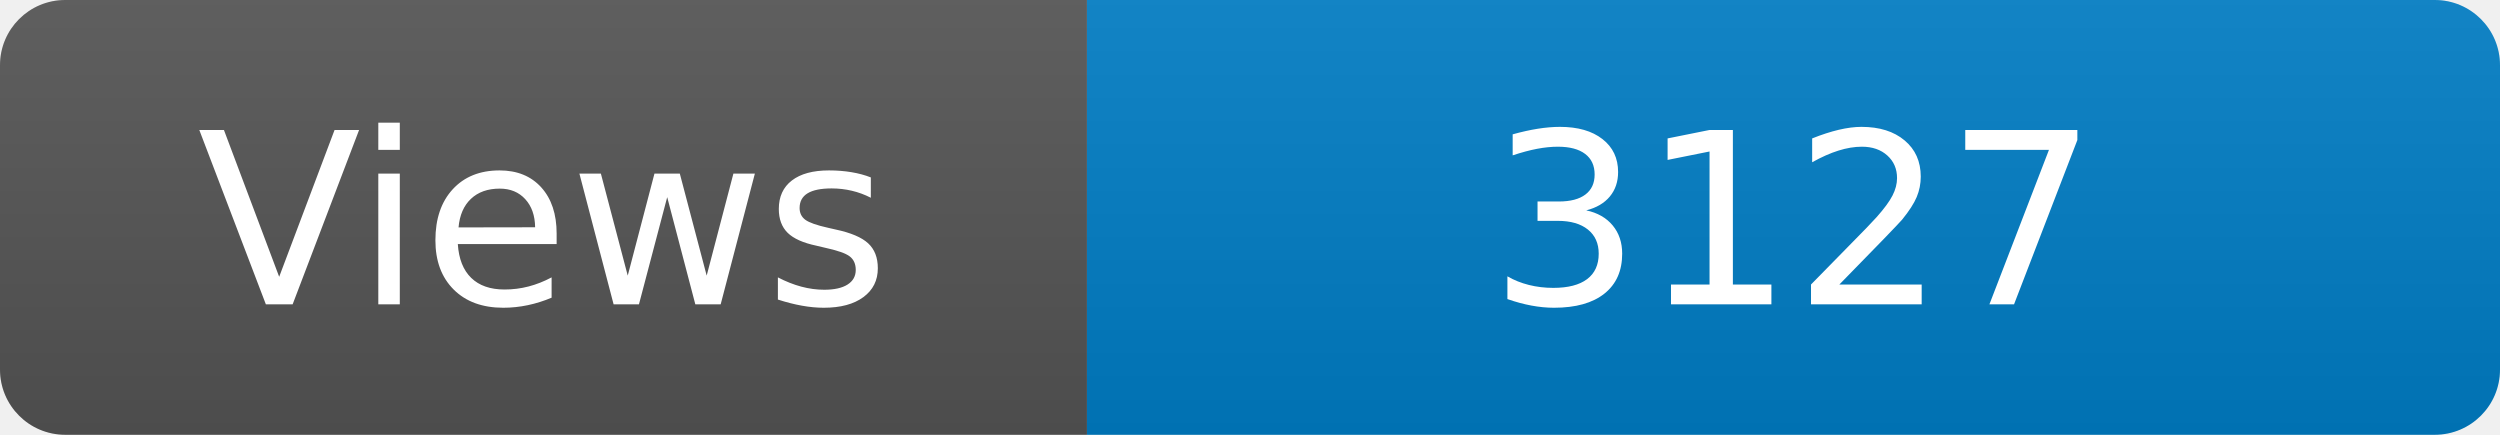
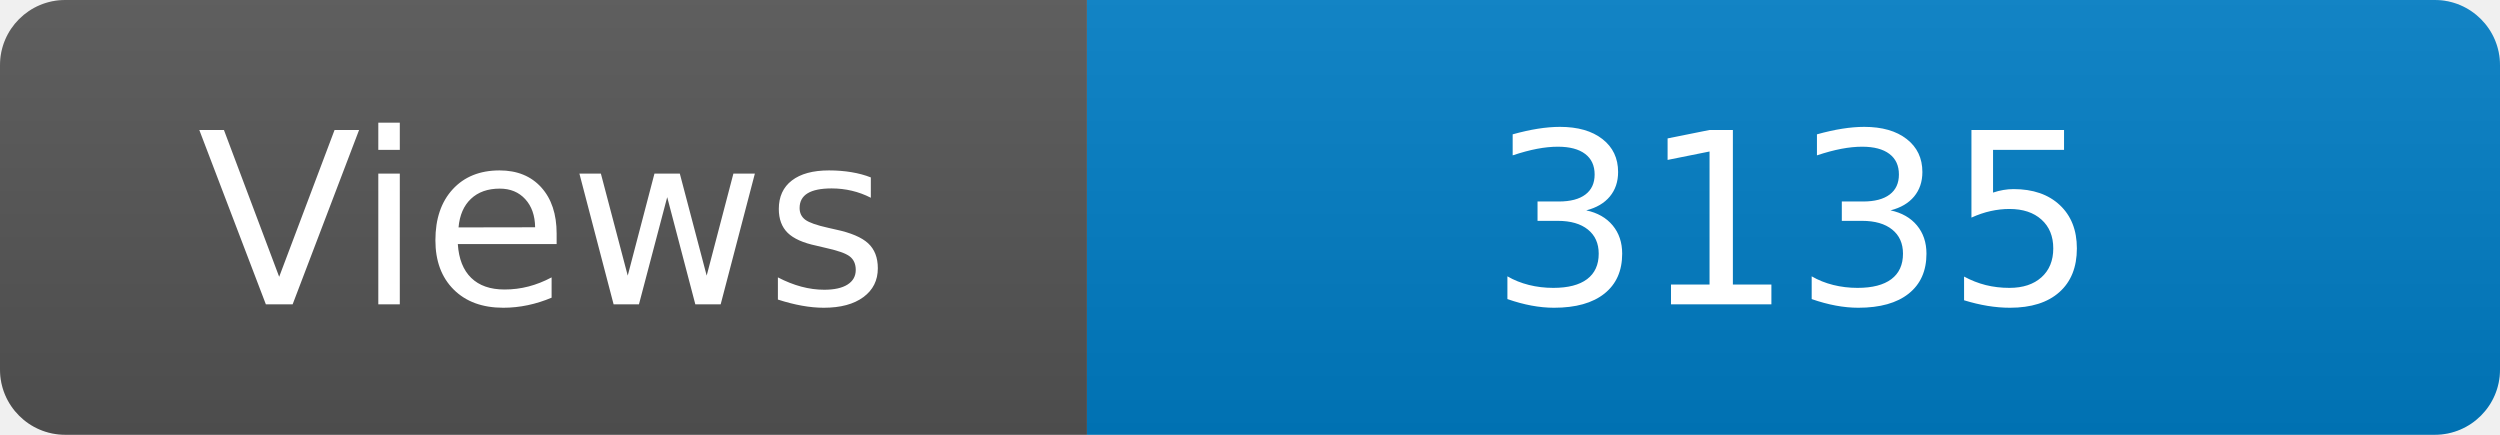
<svg xmlns="http://www.w3.org/2000/svg" width="115" height="20" role="img" aria-label="Maintained?: yes">
  <linearGradient id="s" x2="0" y2="100%">
    <stop offset="0" stop-color="#bbb" stop-opacity=".1" />
    <stop offset="1" stop-opacity=".1" />
  </linearGradient>
  <clipPath id="r">
    <rect width="115" height="20" rx="3" fill="#fff" />
  </clipPath>
  <g clip-path="url(#r)">
    <rect width="50" height="20" fill="#555" />
    <rect x="50" width="160" height="20" fill="#007ec6" />
    <rect width="115" height="20" fill="url(#s)" />
  </g>
  <g fill="#fff" text-anchor="middle" font-family="Verdana,Geneva,DejaVu Sans,sans-serif" font-size="110">
    <text x="250" y="140" transform="scale(.1)" fill="#fff">Views</text>
-     <text x="825" y="140" transform="scale(.1)" fill="#fff">3127</text>
+     <text x="825" y="140" transform="scale(.1)" fill="#fff">3135</text>
  </g>
</svg>
